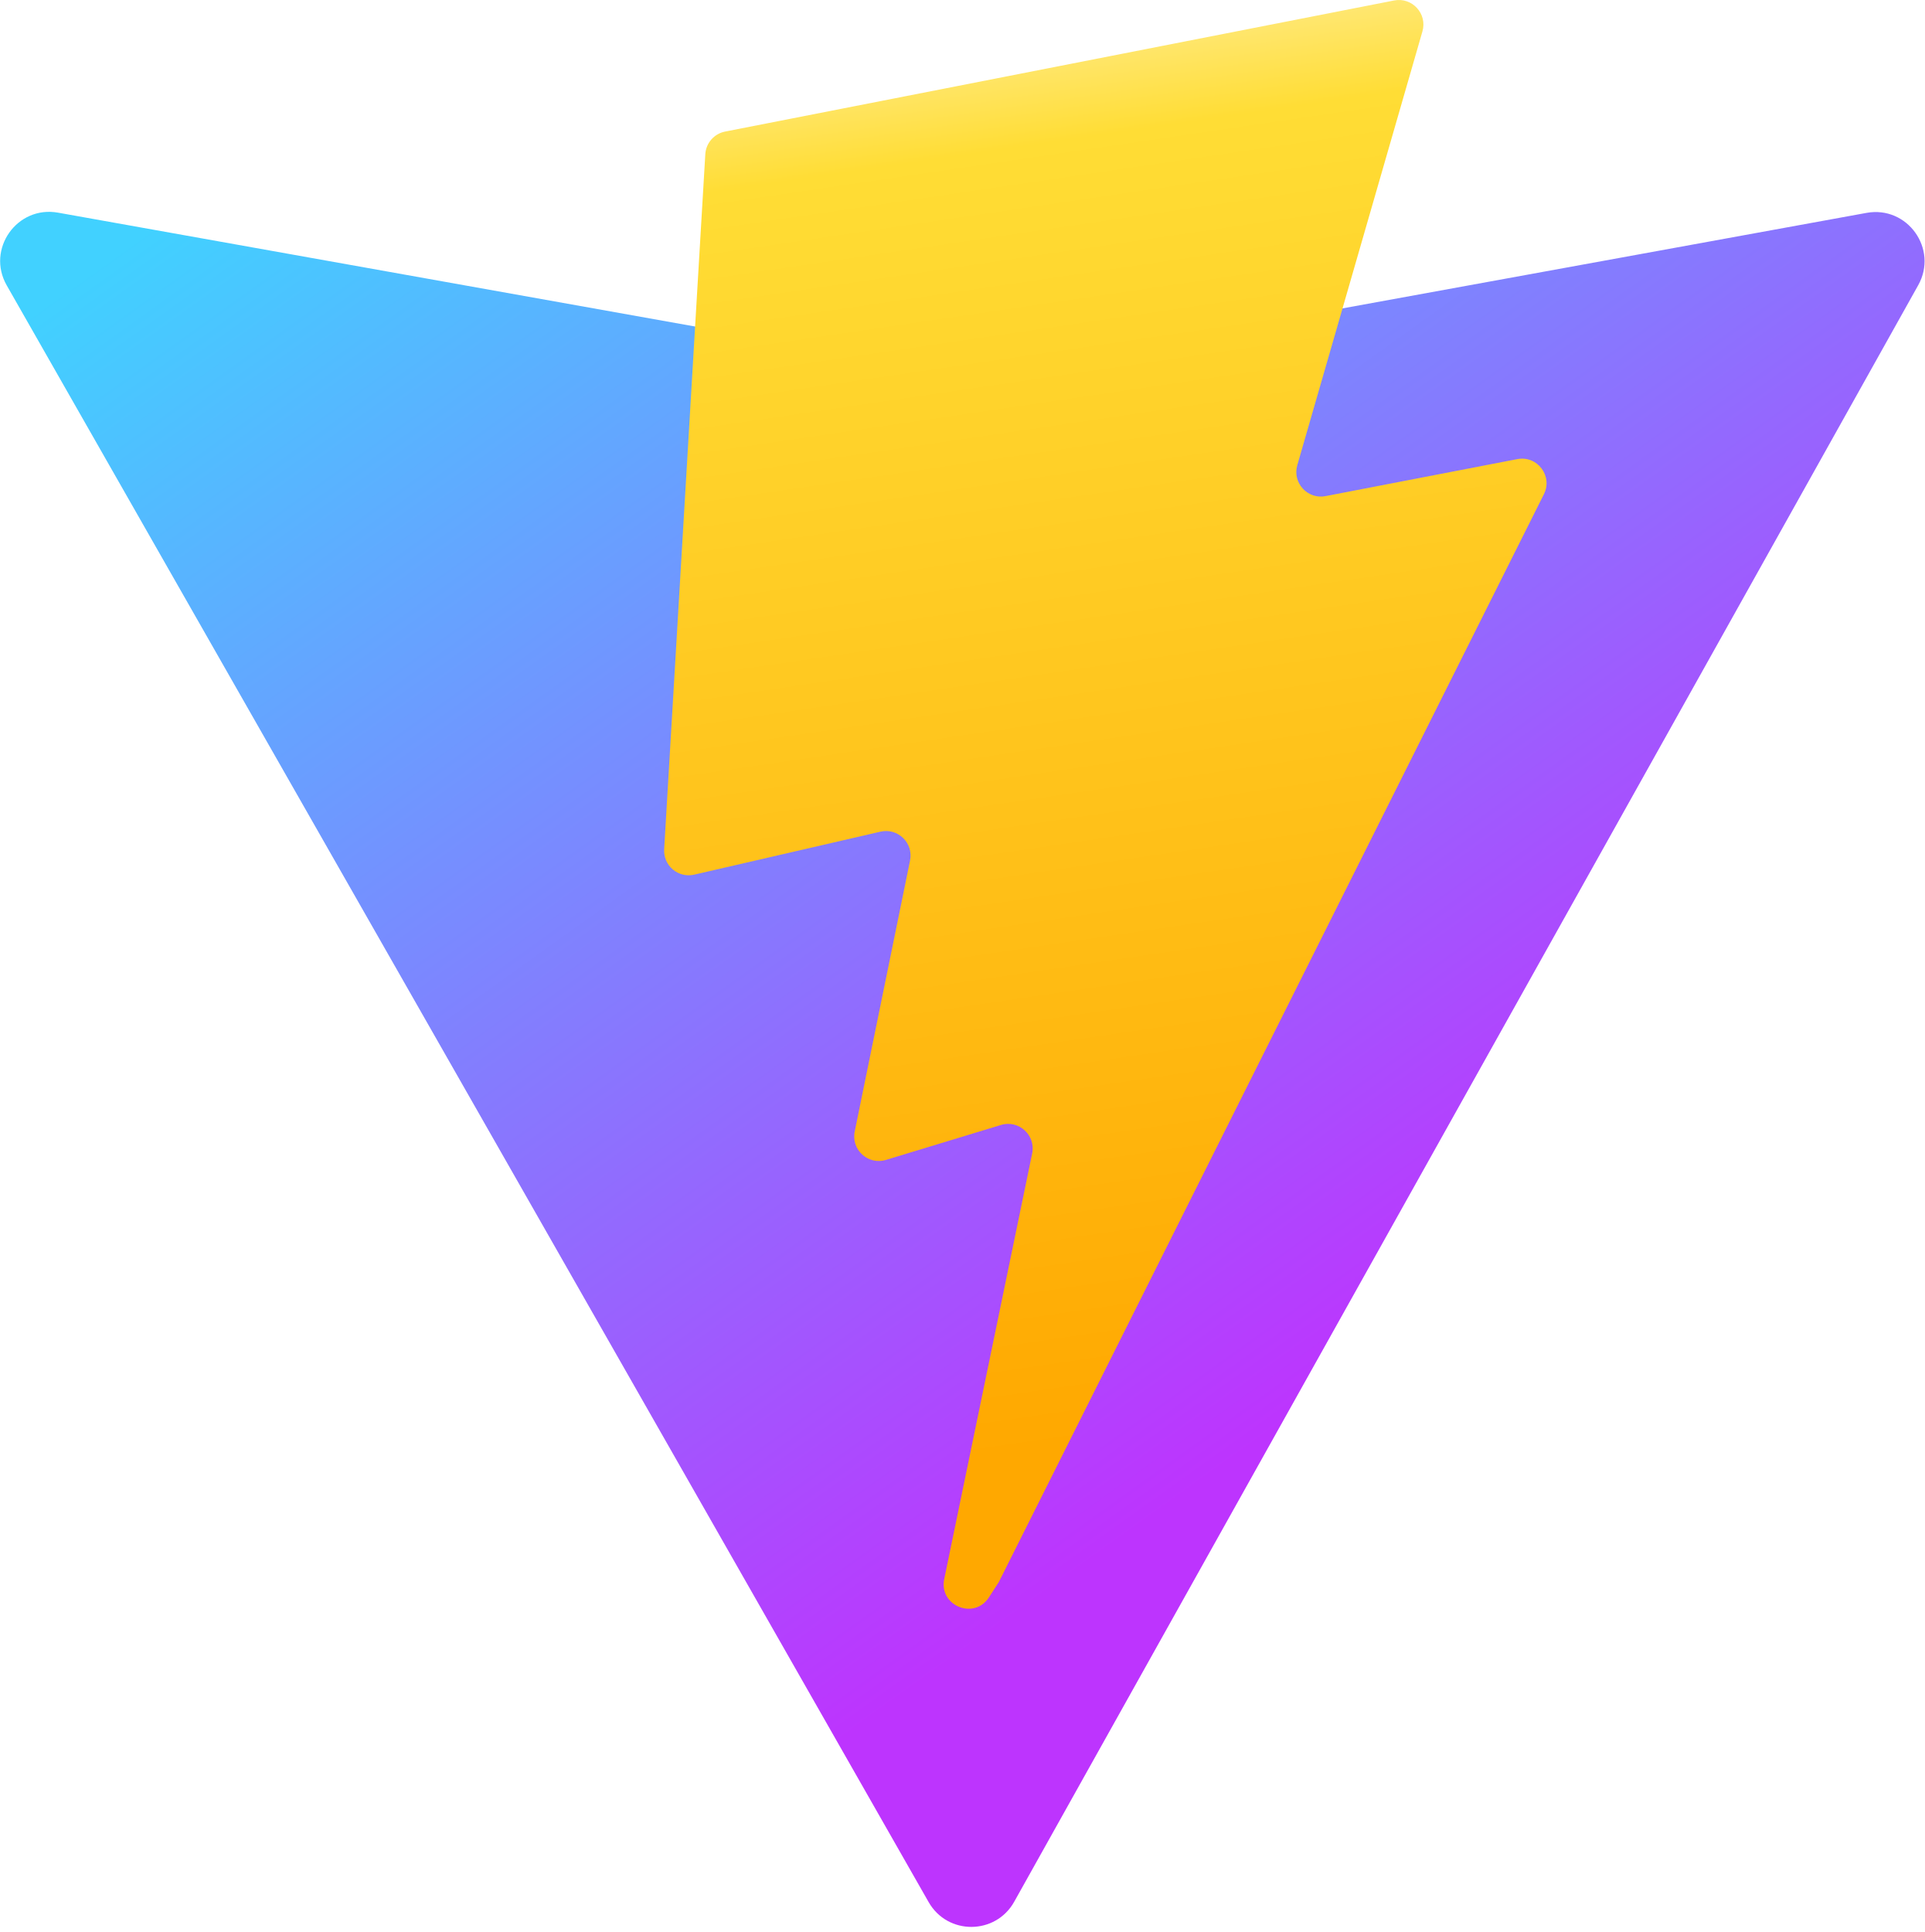
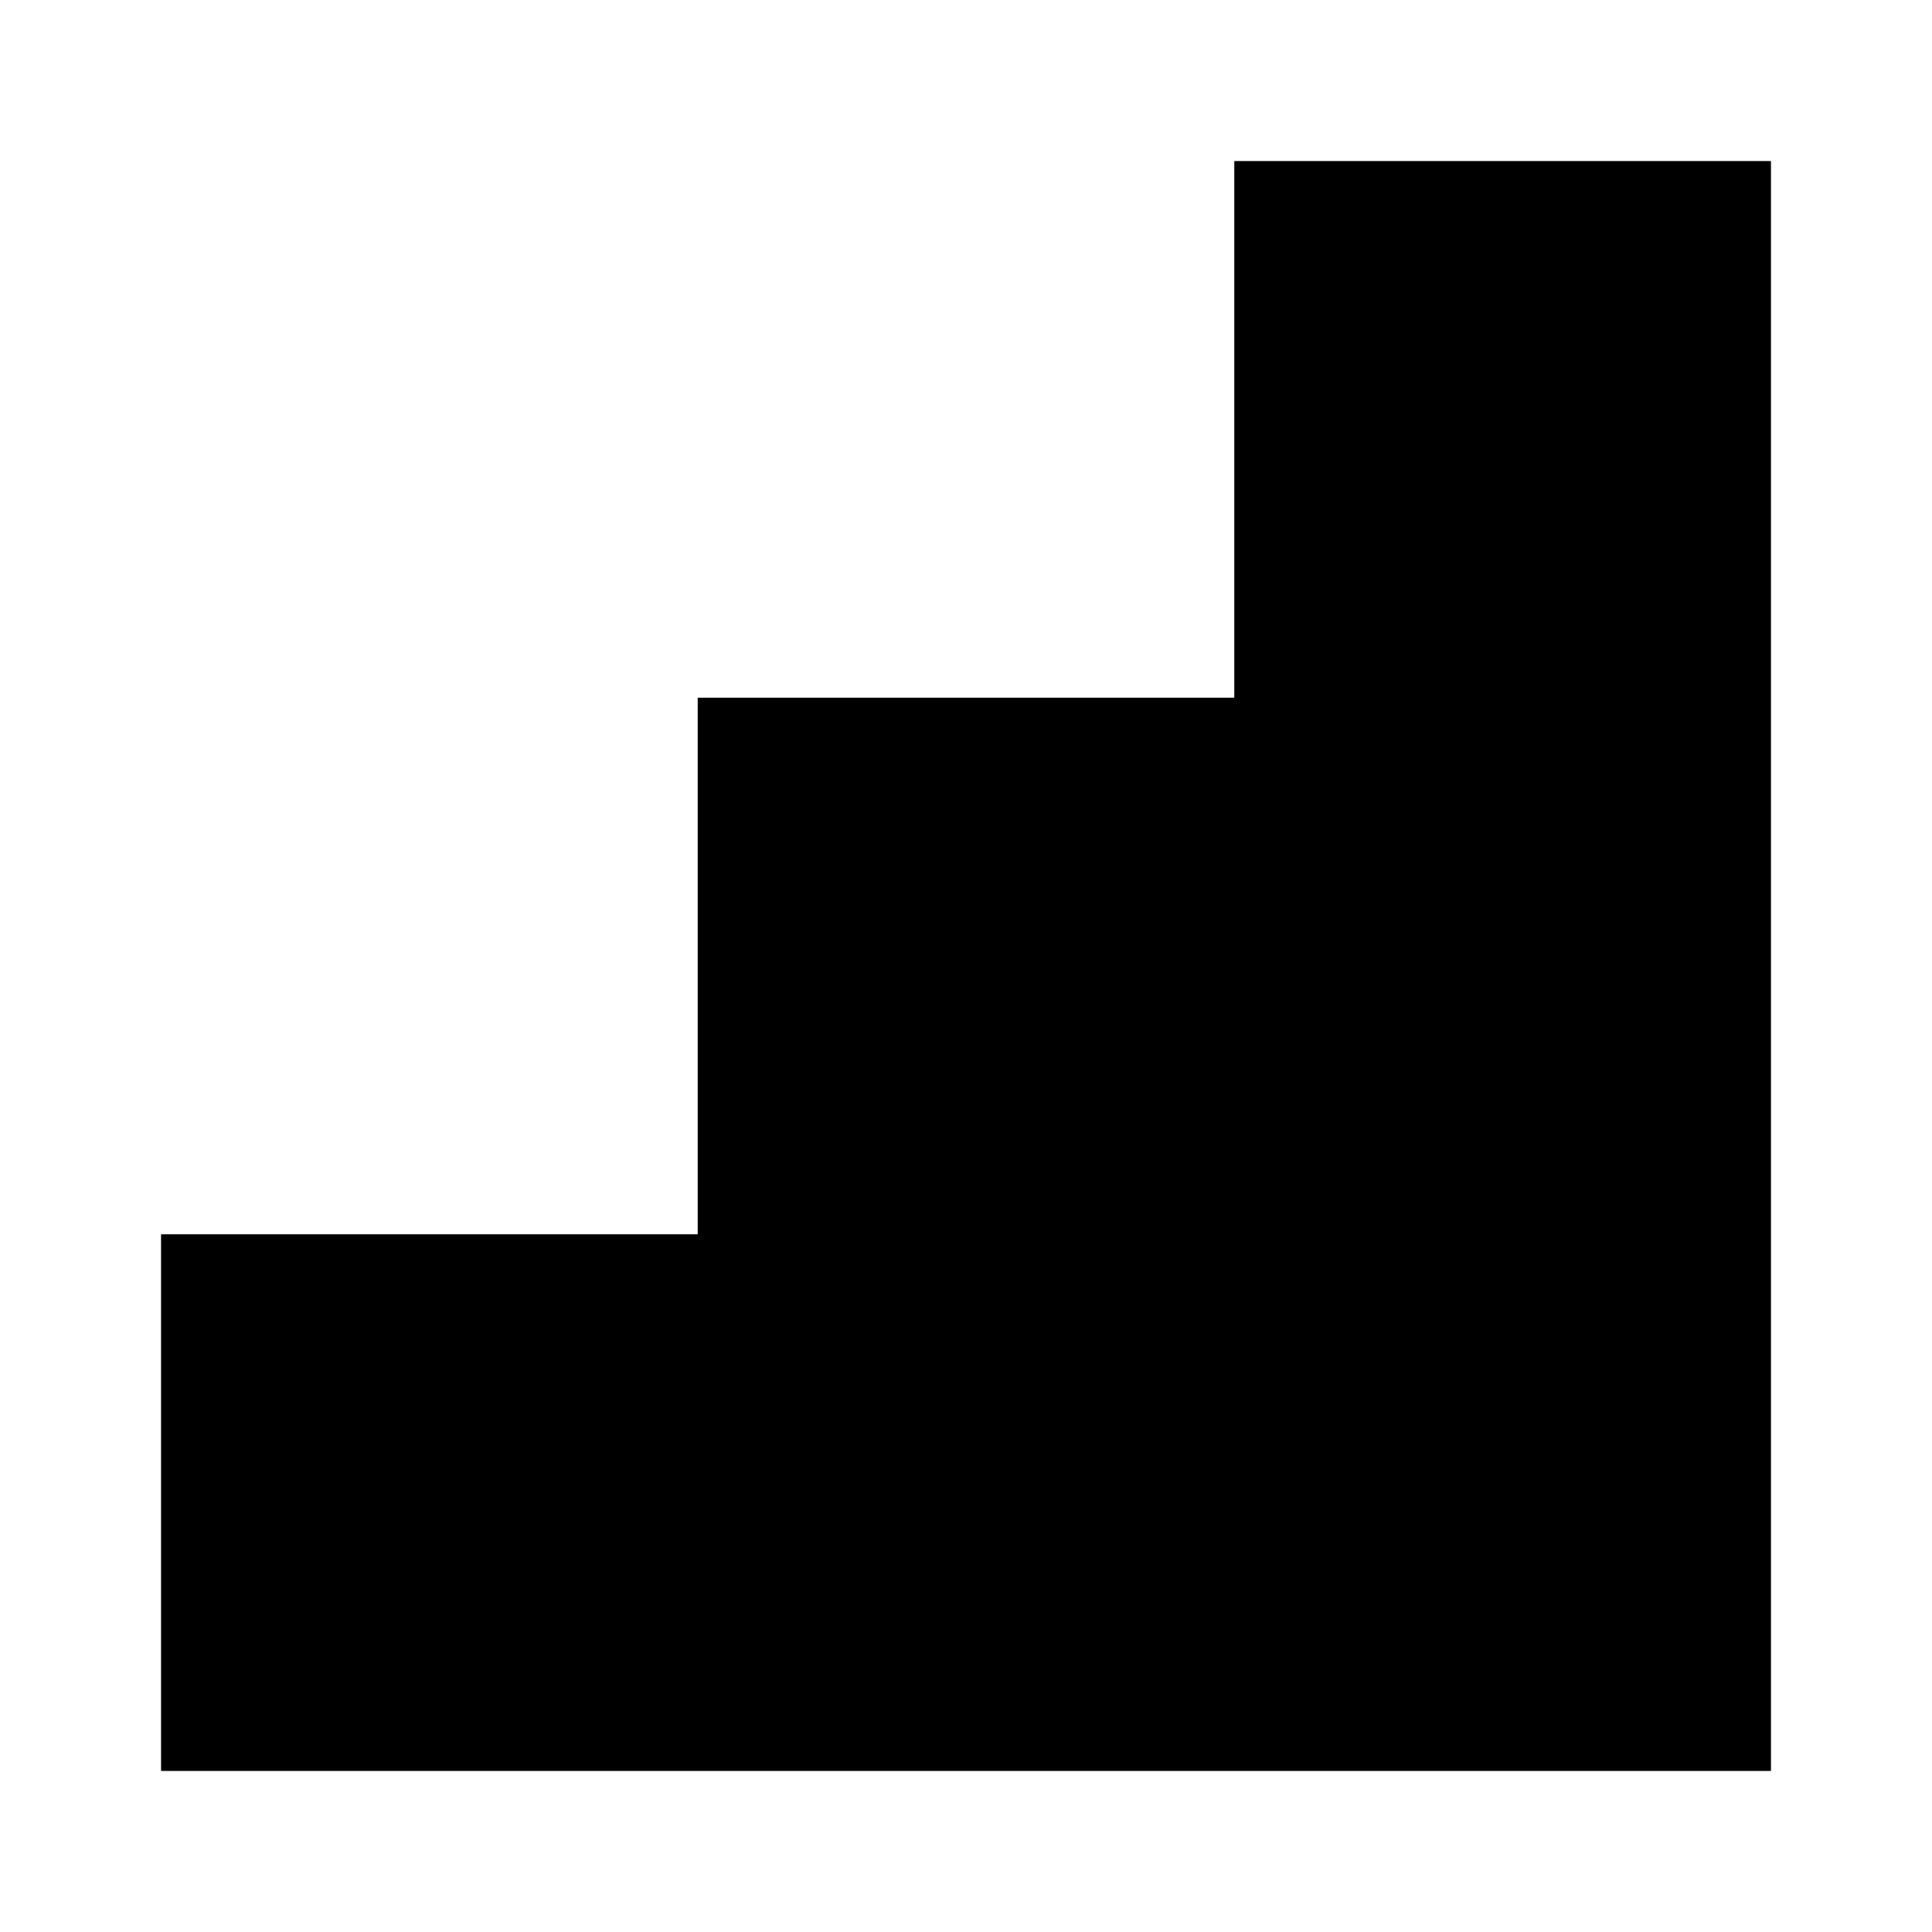
- <svg xmlns="http://www.w3.org/2000/svg" aria-hidden="true" role="img" class="iconify iconify--logos" width="31.88" height="32" preserveAspectRatio="xMidYMid meet" viewBox="0 0 256 257">
-   <defs>
-     <linearGradient id="IconifyId1813088fe1fbc01fb466" x1="-.828%" x2="57.636%" y1="7.652%" y2="78.411%">
-       <stop offset="0%" stop-color="#41D1FF" />
-       <stop offset="100%" stop-color="#BD34FE" />
-     </linearGradient>
-     <linearGradient id="IconifyId1813088fe1fbc01fb467" x1="43.376%" x2="50.316%" y1="2.242%" y2="89.03%">
-       <stop offset="0%" stop-color="#FFEA83" />
-       <stop offset="8.333%" stop-color="#FFDD35" />
-       <stop offset="100%" stop-color="#FFA800" />
-     </linearGradient>
-   </defs>
-   <path fill="url(#IconifyId1813088fe1fbc01fb466)" d="M255.153 37.938L134.897 252.976c-2.483 4.44-8.862 4.466-11.382.048L.875 37.958c-2.746-4.814 1.371-10.646 6.827-9.67l120.385 21.517a6.537 6.537 0 0 0 2.322-.004l117.867-21.483c5.438-.991 9.574 4.796 6.877 9.62Z" />
-   <path fill="url(#IconifyId1813088fe1fbc01fb467)" d="M185.432.063L96.44 17.501a3.268 3.268 0 0 0-2.634 3.014l-5.474 92.456a3.268 3.268 0 0 0 3.997 3.378l24.777-5.718c2.318-.535 4.413 1.507 3.936 3.838l-7.361 36.047c-.495 2.426 1.782 4.5 4.151 3.78l15.304-4.649c2.372-.72 4.652 1.36 4.15 3.788l-11.698 56.621c-.732 3.542 3.979 5.473 5.943 2.437l1.313-2.028l72.516-144.72c1.215-2.423-.88-5.186-3.54-4.672l-25.505 4.922c-2.396.462-4.435-1.77-3.759-4.114l16.646-57.705c.677-2.35-1.37-4.583-3.769-4.113Z" />
+ <svg xmlns="http://www.w3.org/2000/svg" viewBox="0 0 48 48" fill="none">
+   <path d="M44 4H30.667V17.333H17.333V30.667H4V44H44V4Z" fill="currentColor" />
</svg>
